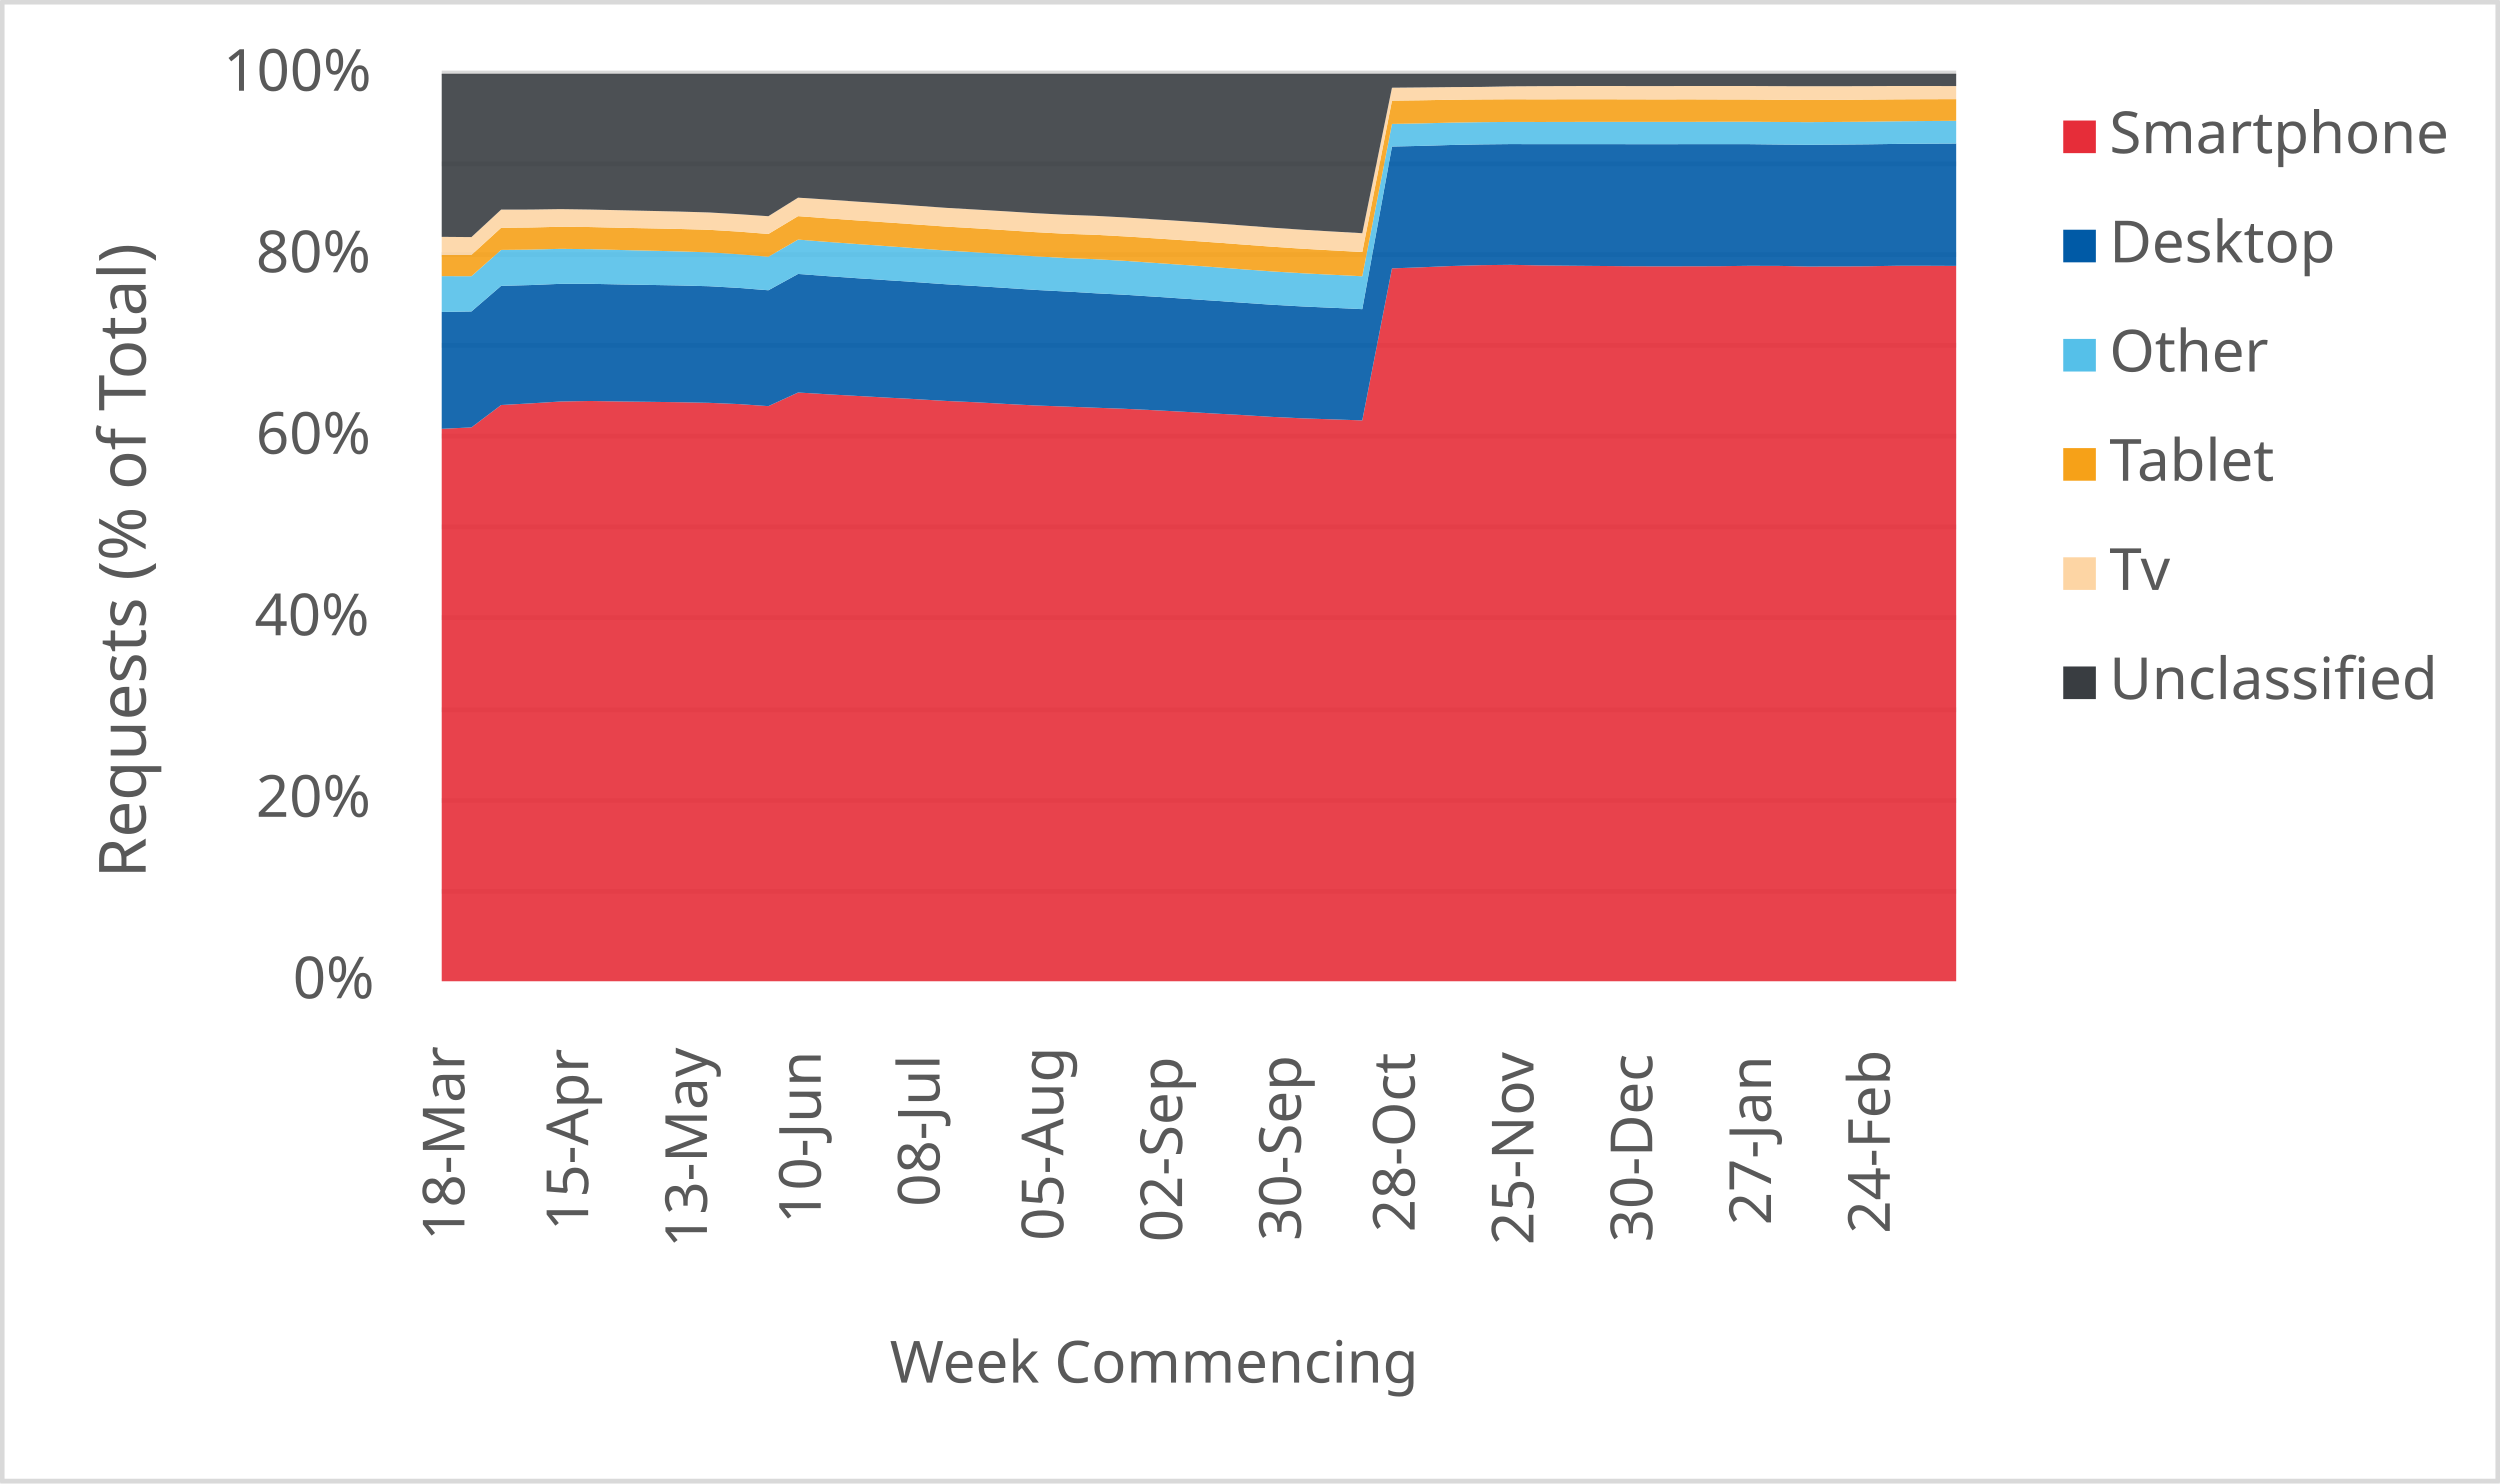
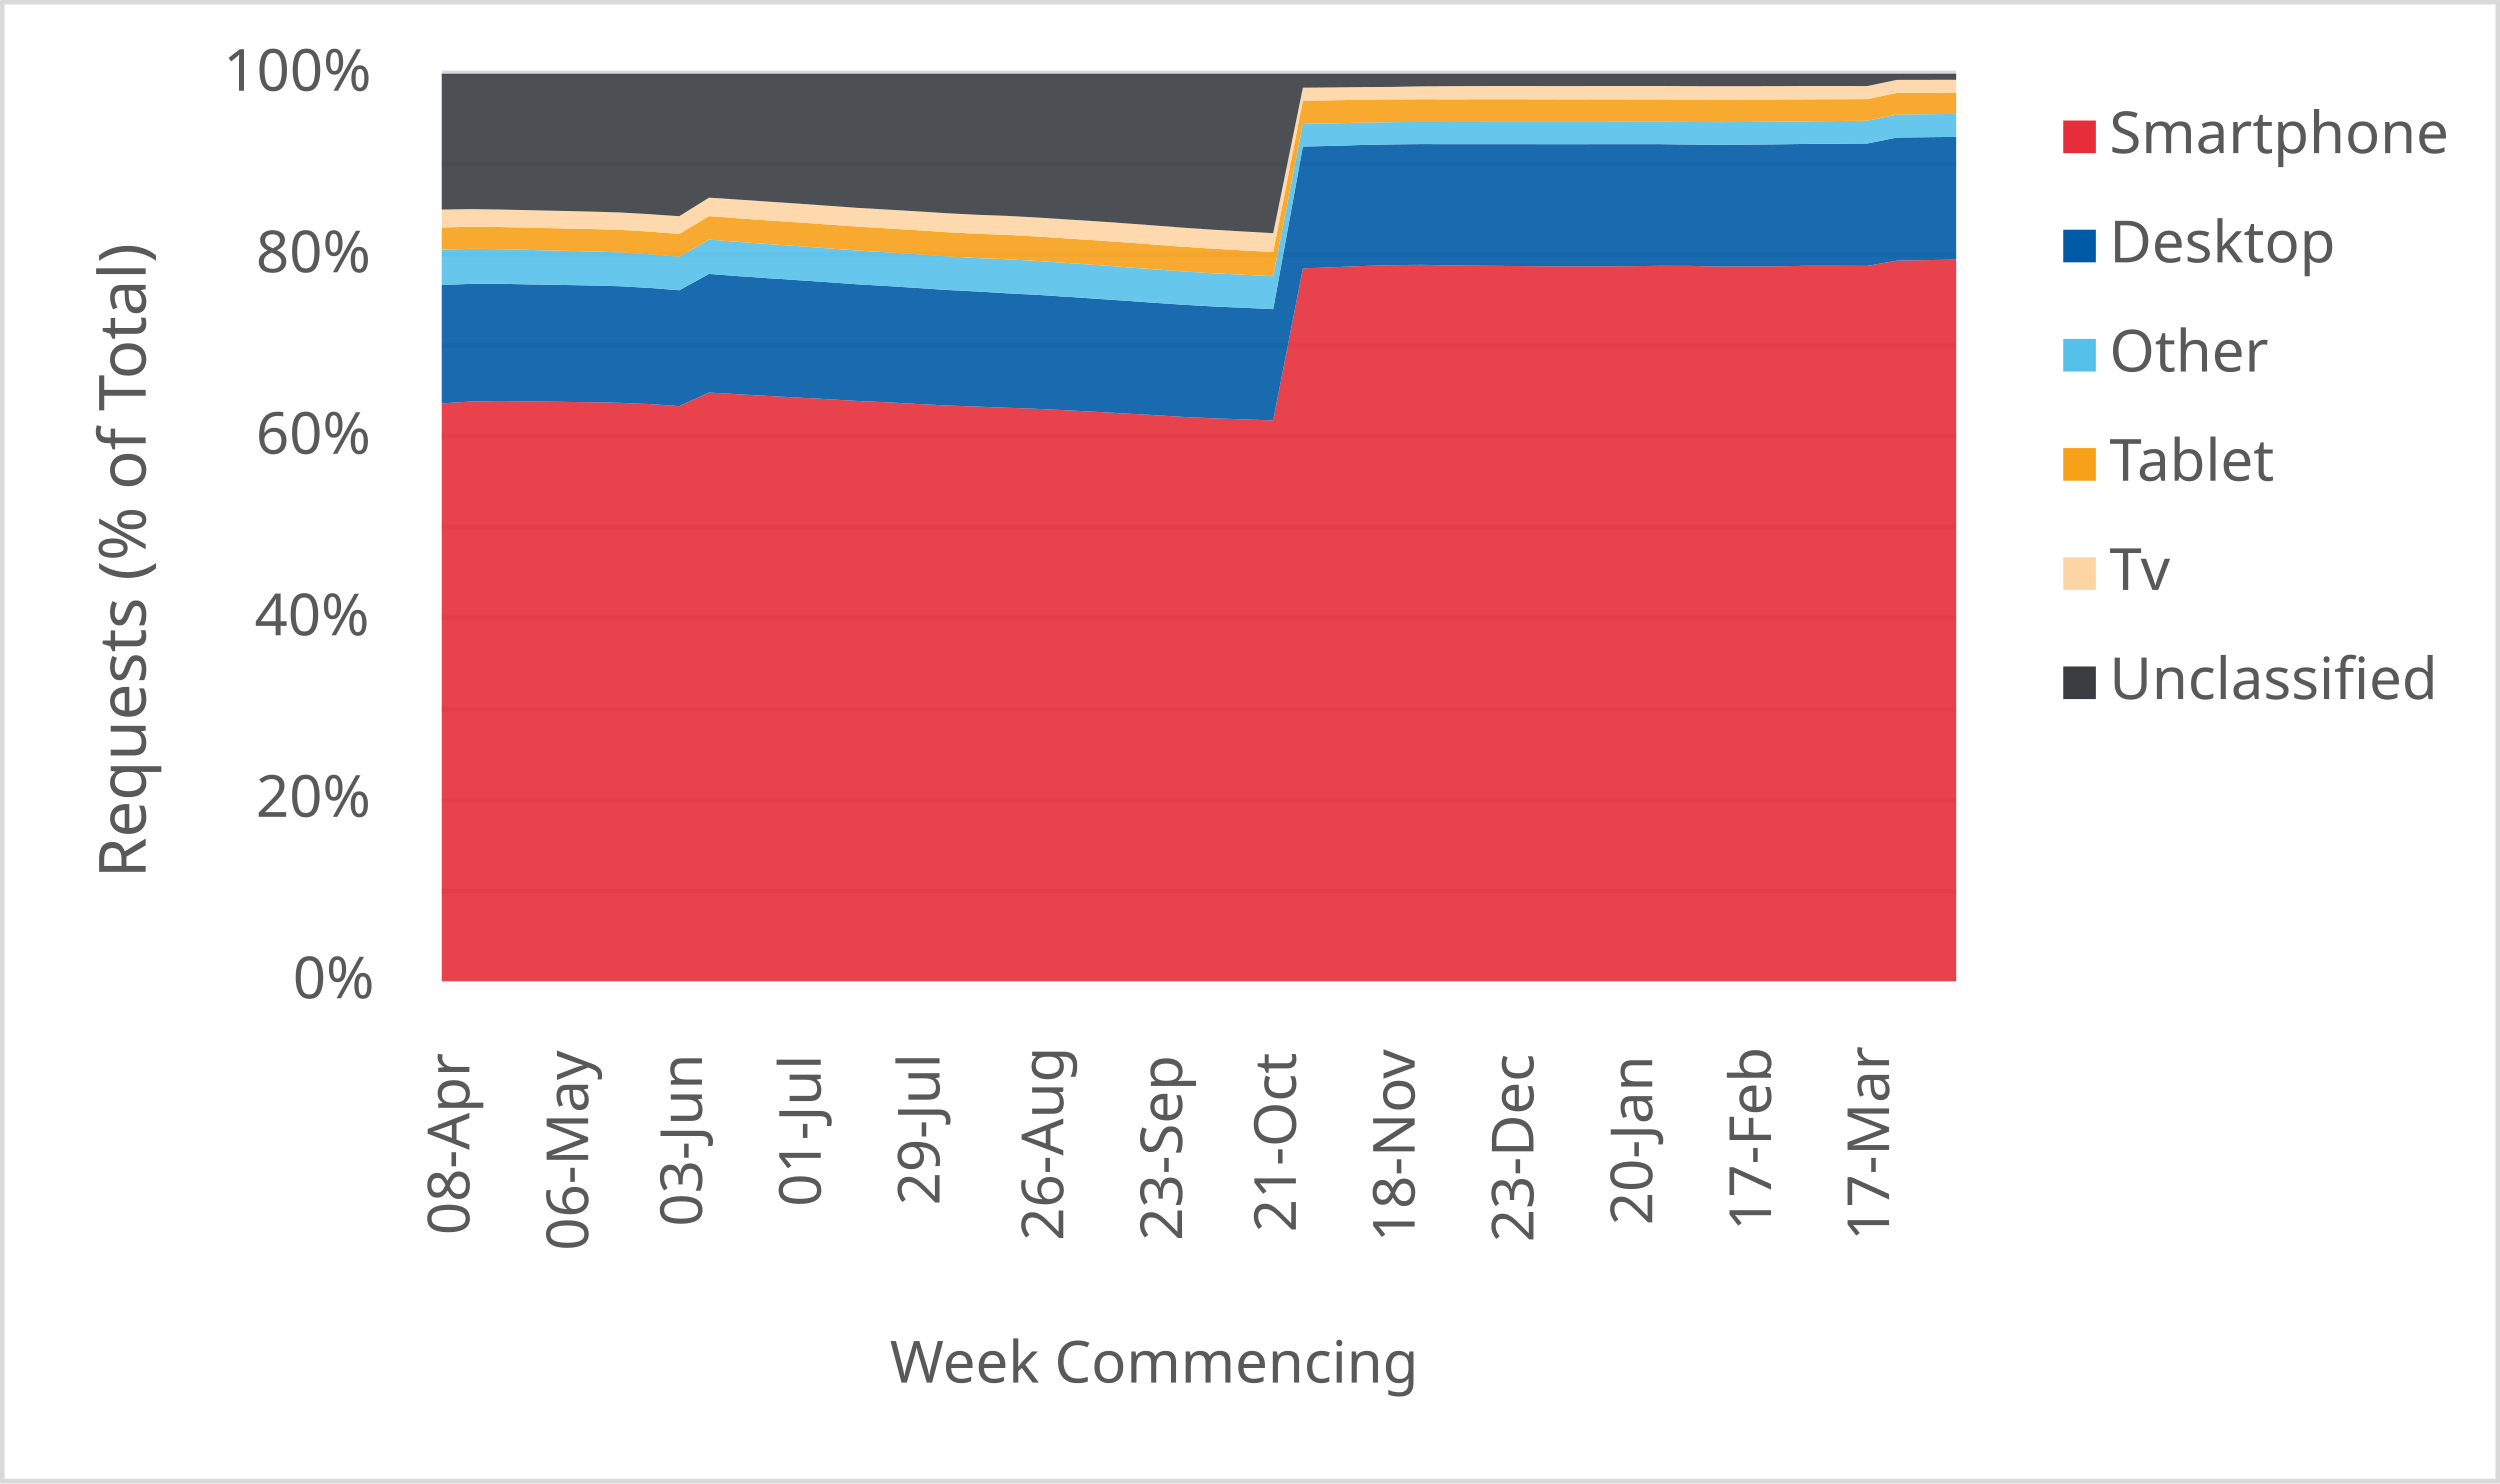
<svg xmlns="http://www.w3.org/2000/svg" width="1763" height="1046" xml:space="preserve" overflow="hidden">
  <defs>
    <clipPath id="clip0">
      <rect x="2917" y="346" width="1763" height="1046" />
    </clipPath>
  </defs>
  <g clip-path="url(#clip0)" transform="translate(-2917 -346)">
    <rect x="2918" y="347" width="1760" height="1043" fill="#FFFFFF" />
    <g>
      <path d="    M3228.5 974.532 4296.5 974.532    M3228.5 910.53 4296.5 910.53    M3228.5 846.528 4296.5 846.528    M3228.5 781.526 4296.5 781.526    M3228.5 717.524 4296.5 717.524    M3228.5 653.522 4296.5 653.522    M3228.5 589.52 4296.5 589.52    M3228.5 525.517 4296.5 525.517    M3228.5 461.515 4296.5 461.515    M3228.5 397.5 4296.5 397.5" stroke="#D9D9D9" stroke-width="3.438" stroke-linejoin="round" stroke-miterlimit="10" fill="none" />
    </g>
    <g>
      <path d="M 1038.5 4296.5 1038.5" stroke="#D9D9D9" stroke-width="3.438" stroke-linejoin="round" stroke-miterlimit="10" fill="none" fill-rule="evenodd" />
    </g>
    <g>
-       <text fill="#595959" font-family="Verdana,sans-serif" font-weight="400" font-size="41" transform="matrix(6.12323e-17 -1 1 6.12323e-17 3244.5 1221)">18-Mar</text>
+       <text fill="#595959" font-family="Verdana,sans-serif" font-weight="400" font-size="41" transform="matrix(6.12323e-17 -1 1 6.12323e-17 3248 1217)">08-Apr</text>
    </g>
    <g>
-       <text fill="#595959" font-family="Verdana,sans-serif" font-weight="400" font-size="41" transform="matrix(6.12323e-17 -1 1 6.12323e-17 3331.765 1214)">15-Apr</text>
+       <text fill="#595959" font-family="Verdana,sans-serif" font-weight="400" font-size="41" transform="matrix(6.12323e-17 -1 1 6.12323e-17 3331.765 1228)">06-May</text>
    </g>
    <g>
-       <text fill="#595959" font-family="Verdana,sans-serif" font-weight="400" font-size="41" transform="matrix(6.12323e-17 -1 1 6.12323e-17 3415.529 1226)">13-May</text>
+       <text fill="#595959" font-family="Verdana,sans-serif" font-weight="400" font-size="41" transform="matrix(6.12323e-17 -1 1 6.12323e-17 3412.029 1211)">03-Jun</text>
    </g>
    <g>
-       <text fill="#595959" font-family="Verdana,sans-serif" font-weight="400" font-size="41" transform="matrix(6.12323e-17 -1 1 6.12323e-17 3495.794 1209)">10-Jun</text>
+       <text fill="#595959" font-family="Verdana,sans-serif" font-weight="400" font-size="41" transform="matrix(6.12323e-17 -1 1 6.12323e-17 3495.794 1197)">01-Jul</text>
    </g>
    <g>
-       <text fill="#595959" font-family="Verdana,sans-serif" font-weight="400" font-size="41" transform="matrix(6.12323e-17 -1 1 6.12323e-17 3579.559 1197)">08-Jul</text>
+       <text fill="#595959" font-family="Verdana,sans-serif" font-weight="400" font-size="41" transform="matrix(6.12323e-17 -1 1 6.12323e-17 3579.559 1196)">29-Jul</text>
    </g>
    <g>
-       <text fill="#595959" font-family="Verdana,sans-serif" font-weight="400" font-size="41" transform="matrix(6.12323e-17 -1 1 6.12323e-17 3666.824 1221)">05-Aug</text>
+       <text fill="#595959" font-family="Verdana,sans-serif" font-weight="400" font-size="41" transform="matrix(6.12323e-17 -1 1 6.12323e-17 3666.824 1221)">26-Aug</text>
    </g>
    <g>
-       <text fill="#595959" font-family="Verdana,sans-serif" font-weight="400" font-size="41" transform="matrix(6.12323e-17 -1 1 6.12323e-17 3750.588 1222)">02-Sep</text>
+       <text fill="#595959" font-family="Verdana,sans-serif" font-weight="400" font-size="41" transform="matrix(6.12323e-17 -1 1 6.12323e-17 3750.588 1221)">23-Sep</text>
    </g>
    <g>
-       <text fill="#595959" font-family="Verdana,sans-serif" font-weight="400" font-size="41" transform="matrix(6.12323e-17 -1 1 6.12323e-17 3834.353 1221)">30-Sep</text>
+       <text fill="#595959" font-family="Verdana,sans-serif" font-weight="400" font-size="41" transform="matrix(6.12323e-17 -1 1 6.12323e-17 3830.853 1215)">21-Oct</text>
    </g>
    <g>
-       <text fill="#595959" font-family="Verdana,sans-serif" font-weight="400" font-size="41" transform="matrix(6.12323e-17 -1 1 6.12323e-17 3914.618 1215)">28-Oct</text>
+       <text fill="#595959" font-family="Verdana,sans-serif" font-weight="400" font-size="41" transform="matrix(6.12323e-17 -1 1 6.12323e-17 3914.618 1222)">18-Nov</text>
    </g>
    <g>
-       <text fill="#595959" font-family="Verdana,sans-serif" font-weight="400" font-size="41" transform="matrix(6.12323e-17 -1 1 6.12323e-17 3998.382 1224)">25-Nov</text>
+       <text fill="#595959" font-family="Verdana,sans-serif" font-weight="400" font-size="41" transform="matrix(6.12323e-17 -1 1 6.12323e-17 3998.382 1222)">23-Dec</text>
    </g>
    <g>
-       <text fill="#595959" font-family="Verdana,sans-serif" font-weight="400" font-size="41" transform="matrix(6.12323e-17 -1 1 6.12323e-17 4082.147 1222)">30-Dec</text>
+       <text fill="#595959" font-family="Verdana,sans-serif" font-weight="400" font-size="41" transform="matrix(6.12323e-17 -1 1 6.12323e-17 4082.147 1210)">20-Jan</text>
    </g>
    <g>
-       <text fill="#595959" font-family="Verdana,sans-serif" font-weight="400" font-size="41" transform="matrix(6.12323e-17 -1 1 6.12323e-17 4165.912 1210)">27-Jan</text>
+       <text fill="#595959" font-family="Verdana,sans-serif" font-weight="400" font-size="41" transform="matrix(6.12323e-17 -1 1 6.12323e-17 4165.912 1214)">17-Feb</text>
    </g>
    <g>
-       <text fill="#595959" font-family="Verdana,sans-serif" font-weight="400" font-size="41" transform="matrix(6.12323e-17 -1 1 6.12323e-17 4249.676 1216)">24-Feb</text>
+       <text fill="#595959" font-family="Verdana,sans-serif" font-weight="400" font-size="41" transform="matrix(6.12323e-17 -1 1 6.12323e-17 4249.176 1221)">17-Mar</text>
    </g>
    <g>
      <text fill="#595959" font-family="Verdana,sans-serif" font-weight="400" font-size="41" transform="matrix(1 0 0 1 3123.5 1050)">0%</text>
    </g>
    <g>
      <text fill="#595959" font-family="Verdana,sans-serif" font-weight="400" font-size="41" transform="matrix(1 0 0 1 3097.5 922)">20%</text>
    </g>
    <g>
      <text fill="#595959" font-family="Verdana,sans-serif" font-weight="400" font-size="41" transform="matrix(1 0 0 1 3096.5 794)">40%</text>
    </g>
    <g>
      <text fill="#595959" font-family="Verdana,sans-serif" font-weight="400" font-size="41" transform="matrix(1 0 0 1 3097.5 666)">60%</text>
    </g>
    <g>
      <text fill="#595959" font-family="Verdana,sans-serif" font-weight="400" font-size="41" transform="matrix(1 0 0 1 3097.5 538)">80%</text>
    </g>
    <g>
      <text fill="#595959" font-family="Verdana,sans-serif" font-weight="400" font-size="41" transform="matrix(1 0 0 1 3074.5 410)">100%</text>
    </g>
    <g>
      <text fill="#595959" font-family="Verdana,sans-serif" font-weight="400" font-size="41" transform="matrix(1 0 0 1 3544.5 1321)">Week Commencing</text>
    </g>
    <g>
      <text fill="#595959" font-family="Verdana,sans-serif" font-weight="400" font-size="46" transform="matrix(6.12323e-17 -1 1 6.12323e-17 3019.73 965.25)">Requests (% of Total)</text>
    </g>
    <rect x="2918.5" y="347.5" width="1760" height="1043" stroke="#D9D9D9" stroke-width="3.438" stroke-linejoin="round" stroke-miterlimit="10" fill="none" />
    <g>
-       <path d="M3228.5 1038 3249.441 1038 3270.382 1038 3291.324 1038 3312.265 1038 3333.206 1038 3354.147 1038 3375.088 1038 3396.029 1038 3416.971 1038 3437.912 1038 3458.853 1038 3479.794 1038 3500.735 1038 3521.676 1038 3542.618 1038 3563.559 1038 3584.5 1038 3605.441 1038 3626.382 1038 3647.324 1038 3668.265 1038 3689.206 1038 3710.147 1038 3731.088 1038 3752.029 1038 3772.971 1038 3793.912 1038 3814.853 1038 3835.794 1038 3856.735 1038 3877.676 1038 3898.618 1038 3919.559 1038 3940.5 1038 3961.441 1038 3982.382 1038 4003.324 1038 4024.265 1038 4045.206 1038 4066.147 1038 4087.088 1038 4108.029 1038 4128.971 1038 4149.912 1038 4170.853 1038 4191.794 1038 4212.735 1038 4233.676 1038 4254.618 1038 4275.559 1038 4296.5 1038 4296.5 533.506 4275.559 533.403 4254.618 533.402 4233.676 533.776 4212.735 533.896 4191.794 533.957 4170.853 533.484 4149.912 533.453 4128.971 533.723 4108.029 533.785 4087.088 533.829 4066.147 533.75 4045.206 533.558 4024.265 533.379 4003.324 533.184 3982.382 532.739 3961.441 532.995 3940.5 533.588 3919.559 534.489 3898.618 535.265 3877.676 642.459 3856.735 641.735 3835.794 641.027 3814.853 640.033 3793.912 638.744 3772.971 637.595 3752.029 636.389 3731.088 635.283 3710.147 634.28 3689.206 633.512 3668.265 632.703 3647.324 631.942 3626.382 630.857 3605.441 629.684 3584.5 628.757 3563.559 627.518 3542.618 626.396 3521.676 625.243 3500.735 624.067 3479.794 622.802 3458.853 632.405 3437.912 630.953 3416.971 630.073 3396.029 629.641 3375.088 629.364 3354.147 629.112 3333.206 628.771 3312.265 629.141 3291.324 630.454 3270.382 631.618 3249.441 647.412 3228.5 648.39 3228.5 1038Z" fill="#e62d39" opacity="0.9" />
+       <path d="M3228.5 1038 3249.441 1038 3270.382 1038 3291.324 1038 3312.265 1038 3333.206 1038 3354.147 1038 3375.088 1038 3396.029 1038 3416.971 1038 3437.912 1038 3458.853 1038 3479.794 1038 3500.735 1038 3521.676 1038 3542.618 1038 3563.559 1038 3584.5 1038 3605.441 1038 3626.382 1038 3647.324 1038 3668.265 1038 3689.206 1038 3710.147 1038 3731.088 1038 3752.029 1038 3772.971 1038 3793.912 1038 3814.853 1038 3835.794 1038 3856.735 1038 3877.676 1038 3898.618 1038 3919.559 1038 3940.5 1038 3961.441 1038 3982.382 1038 4003.324 1038 4024.265 1038 4045.206 1038 4066.147 1038 4087.088 1038 4108.029 1038 4128.971 1038 4149.912 1038 4170.853 1038 4191.794 1038 4212.735 1038 4233.676 1038 4254.618 1038 4275.559 1038 4296.5 1038 4296.5 529.072 4275.559 529.421 4254.618 529.807 4233.676 533.506 4212.735 533.403 4191.794 533.402 4170.853 533.776 4149.912 533.896 4128.971 533.957 4108.029 533.484 4087.088 533.453 4066.147 533.723 4045.206 533.785 4024.265 533.829 4003.324 533.75 3982.382 533.558 3961.441 533.379 3940.5 533.184 3919.559 532.739 3898.618 532.995 3877.676 533.588 3856.735 534.489 3835.794 535.265 3814.853 642.459 3793.912 641.735 3772.971 641.027 3752.029 640.033 3731.088 638.744 3710.147 637.595 3689.206 636.389 3668.265 635.283 3647.324 634.28 3626.382 633.512 3605.441 632.703 3584.5 631.942 3563.559 630.857 3542.618 629.684 3521.676 628.757 3500.735 627.518 3479.794 626.396 3458.853 625.243 3437.912 624.067 3416.971 622.802 3396.029 632.405 3375.088 630.953 3354.147 630.073 3333.206 629.641 3312.265 629.364 3291.324 629.112 3270.382 628.771 3249.441 629.141 3228.5 630.454 3228.5 1038Z" fill="#e62d39" opacity="0.9" />
    </g>
    <g>
-       <path d="M3228.5 648.39 3249.441 647.412 3270.382 631.618 3291.324 630.454 3312.265 629.141 3333.206 628.771 3354.147 629.112 3375.088 629.364 3396.029 629.641 3416.971 630.073 3437.912 630.953 3458.853 632.405 3479.794 622.802 3500.735 624.067 3521.676 625.243 3542.618 626.396 3563.559 627.518 3584.5 628.757 3605.441 629.684 3626.382 630.857 3647.324 631.942 3668.265 632.703 3689.206 633.512 3710.147 634.28 3731.088 635.283 3752.029 636.389 3772.971 637.595 3793.912 638.744 3814.853 640.033 3835.794 641.027 3856.735 641.735 3877.676 642.459 3898.618 535.265 3919.559 534.489 3940.5 533.588 3961.441 532.995 3982.382 532.739 4003.324 533.184 4024.265 533.379 4045.206 533.558 4066.147 533.75 4087.088 533.829 4108.029 533.785 4128.971 533.723 4149.912 533.453 4170.853 533.484 4191.794 533.957 4212.735 533.896 4233.676 533.776 4254.618 533.402 4275.559 533.403 4296.5 533.506 4296.5 447.227 4275.559 447.337 4254.618 447.478 4233.676 447.781 4212.735 447.974 4191.794 448.117 4170.853 447.907 4149.912 447.651 4128.971 447.637 4108.029 447.655 4087.088 447.685 4066.147 447.673 4045.206 447.627 4024.265 447.632 4003.324 447.657 3982.382 447.598 3961.441 447.824 3940.5 448.234 3919.559 448.86 3898.618 449.345 3877.676 564.013 3856.735 563.057 3835.794 562.12 3814.853 560.959 3793.912 559.518 3772.971 558.042 3752.029 556.618 3731.088 555.219 3710.147 553.875 3689.206 552.795 3668.265 551.548 3647.324 550.451 3626.382 549.056 3605.441 547.707 3584.5 546.489 3563.559 545.007 3542.618 543.587 3521.676 542.207 3500.735 540.752 3479.794 539.185 3458.853 550.694 3437.912 549.031 3416.971 547.842 3396.029 547.297 3375.088 546.921 3354.147 546.577 3333.206 546.14 3312.265 546.162 3291.324 547.019 3270.382 547.594 3249.441 565.64 3228.5 566.001 3228.5 648.39Z" fill="#005aa6" opacity="0.9" />
+       <path d="M3228.5 630.454 3249.441 629.141 3270.382 628.771 3291.324 629.112 3312.265 629.364 3333.206 629.641 3354.147 630.073 3375.088 630.953 3396.029 632.405 3416.971 622.802 3437.912 624.067 3458.853 625.243 3479.794 626.396 3500.735 627.518 3521.676 628.757 3542.618 629.684 3563.559 630.857 3584.5 631.942 3605.441 632.703 3626.382 633.512 3647.324 634.28 3668.265 635.283 3689.206 636.389 3710.147 637.595 3731.088 638.744 3752.029 640.033 3772.971 641.027 3793.912 641.735 3814.853 642.459 3835.794 535.265 3856.735 534.489 3877.676 533.588 3898.618 532.995 3919.559 532.739 3940.5 533.184 3961.441 533.379 3982.382 533.558 4003.324 533.75 4024.265 533.829 4045.206 533.785 4066.147 533.723 4087.088 533.453 4108.029 533.484 4128.971 533.957 4149.912 533.896 4170.853 533.776 4191.794 533.402 4212.735 533.403 4233.676 533.506 4254.618 529.807 4275.559 529.421 4296.5 529.072 4296.5 442.518 4275.559 442.754 4254.618 443.004 4233.676 447.227 4212.735 447.337 4191.794 447.478 4170.853 447.781 4149.912 447.974 4128.971 448.117 4108.029 447.907 4087.088 447.651 4066.147 447.637 4045.206 447.655 4024.265 447.685 4003.324 447.673 3982.382 447.627 3961.441 447.632 3940.5 447.657 3919.559 447.598 3898.618 447.824 3877.676 448.234 3856.735 448.86 3835.794 449.345 3814.853 564.013 3793.912 563.057 3772.971 562.12 3752.029 560.959 3731.088 559.518 3710.147 558.042 3689.206 556.618 3668.265 555.219 3647.324 553.875 3626.382 552.795 3605.441 551.548 3584.5 550.451 3563.559 549.056 3542.618 547.707 3521.676 546.489 3500.735 545.007 3479.794 543.587 3458.853 542.207 3437.912 540.752 3416.971 539.185 3396.029 550.694 3375.088 549.031 3354.147 547.842 3333.206 547.297 3312.265 546.921 3291.324 546.577 3270.382 546.14 3249.441 546.162 3228.5 547.019 3228.5 630.454Z" fill="#005aa6" opacity="0.9" />
    </g>
    <g>
-       <path d="M3228.5 566.001 3249.441 565.64 3270.382 547.594 3291.324 547.019 3312.265 546.162 3333.206 546.14 3354.147 546.577 3375.088 546.921 3396.029 547.297 3416.971 547.842 3437.912 549.031 3458.853 550.694 3479.794 539.185 3500.735 540.752 3521.676 542.207 3542.618 543.587 3563.559 545.007 3584.5 546.489 3605.441 547.707 3626.382 549.056 3647.324 550.451 3668.265 551.548 3689.206 552.795 3710.147 553.875 3731.088 555.219 3752.029 556.618 3772.971 558.042 3793.912 559.518 3814.853 560.959 3835.794 562.12 3856.735 563.057 3877.676 564.013 3898.618 449.345 3919.559 448.86 3940.5 448.234 3961.441 447.824 3982.382 447.598 4003.324 447.657 4024.265 447.632 4045.206 447.627 4066.147 447.673 4087.088 447.685 4108.029 447.655 4128.971 447.637 4149.912 447.651 4170.853 447.907 4191.794 448.117 4212.735 447.974 4233.676 447.781 4254.618 447.478 4275.559 447.337 4296.5 447.227 4296.5 431.169 4275.559 431.34 4254.618 431.525 4233.676 431.817 4212.735 431.994 4191.794 432.133 4170.853 432.004 4149.912 431.847 4128.971 431.866 4108.029 431.932 4087.088 431.96 4066.147 431.956 4045.206 431.941 4024.265 431.967 4003.324 432.02 3982.382 431.975 3961.441 432.156 3940.5 432.475 3919.559 433.008 3898.618 433.391 3877.676 540.829 3856.735 539.772 3835.794 538.715 3814.853 537.463 3793.912 535.947 3772.971 534.359 3752.029 532.848 3731.088 531.386 3710.147 529.944 3689.206 528.77 3668.265 527.971 3647.324 526.791 3626.382 525.312 3605.441 523.935 3584.5 522.677 3563.559 521.121 3542.618 519.591 3521.676 518.136 3500.735 516.6 3479.794 514.966 3458.853 527.044 3437.912 525.302 3416.971 523.956 3396.029 523.28 3375.088 522.767 3354.147 522.275 3333.206 521.706 3312.265 521.482 3291.324 522.018 3270.382 522.239 3249.441 540.779 3228.5 540.735 3228.5 566.001Z" fill="#55c0e9" opacity="0.9" />
+       <path d="M3228.5 547.019 3249.441 546.162 3270.382 546.14 3291.324 546.577 3312.265 546.921 3333.206 547.297 3354.147 547.842 3375.088 549.031 3396.029 550.694 3416.971 539.185 3437.912 540.752 3458.853 542.207 3479.794 543.587 3500.735 545.007 3521.676 546.489 3542.618 547.707 3563.559 549.056 3584.5 550.451 3605.441 551.548 3626.382 552.795 3647.324 553.875 3668.265 555.219 3689.206 556.618 3710.147 558.042 3731.088 559.518 3752.029 560.959 3772.971 562.12 3793.912 563.057 3814.853 564.013 3835.794 449.345 3856.735 448.86 3877.676 448.234 3898.618 447.824 3919.559 447.598 3940.5 447.657 3961.441 447.632 3982.382 447.627 4003.324 447.673 4024.265 447.685 4045.206 447.655 4066.147 447.637 4087.088 447.651 4108.029 447.907 4128.971 448.117 4149.912 447.974 4170.853 447.781 4191.794 447.478 4212.735 447.337 4233.676 447.227 4254.618 443.004 4275.559 442.754 4296.5 442.518 4296.5 426.312 4275.559 426.552 4254.618 426.813 4233.676 431.169 4212.735 431.34 4191.794 431.525 4170.853 431.817 4149.912 431.994 4128.971 432.133 4108.029 432.004 4087.088 431.847 4066.147 431.866 4045.206 431.932 4024.265 431.96 4003.324 431.956 3982.382 431.941 3961.441 431.967 3940.5 432.02 3919.559 431.975 3898.618 432.156 3877.676 432.475 3856.735 433.008 3835.794 433.391 3814.853 540.829 3793.912 539.772 3772.971 538.715 3752.029 537.463 3731.088 535.947 3710.147 534.359 3689.206 532.848 3668.265 531.386 3647.324 529.944 3626.382 528.77 3605.441 527.971 3584.5 526.791 3563.559 525.312 3542.618 523.935 3521.676 522.677 3500.735 521.121 3479.794 519.591 3458.853 518.136 3437.912 516.6 3416.971 514.966 3396.029 527.044 3375.088 525.302 3354.147 523.956 3333.206 523.28 3312.265 522.767 3291.324 522.275 3270.382 521.706 3249.441 521.482 3228.5 522.018 3228.5 547.019Z" fill="#55c0e9" opacity="0.9" />
    </g>
    <g>
-       <path d="M3228.5 540.735 3249.441 540.779 3270.382 522.239 3291.324 522.018 3312.265 521.482 3333.206 521.706 3354.147 522.275 3375.088 522.767 3396.029 523.28 3416.971 523.956 3437.912 525.302 3458.853 527.044 3479.794 514.966 3500.735 516.6 3521.676 518.136 3542.618 519.591 3563.559 521.121 3584.5 522.677 3605.441 523.935 3626.382 525.312 3647.324 526.791 3668.265 527.971 3689.206 528.77 3710.147 529.944 3731.088 531.386 3752.029 532.848 3772.971 534.359 3793.912 535.947 3814.853 537.463 3835.794 538.715 3856.735 539.772 3877.676 540.829 3898.618 433.391 3919.559 433.008 3940.5 432.475 3961.441 432.156 3982.382 431.975 4003.324 432.02 4024.265 431.967 4045.206 431.941 4066.147 431.956 4087.088 431.96 4108.029 431.932 4128.971 431.866 4149.912 431.847 4170.853 432.004 4191.794 432.133 4212.735 431.994 4233.676 431.817 4254.618 431.525 4275.559 431.34 4296.5 431.169 4296.5 415.892 4275.559 415.959 4254.618 416.055 4233.676 416.235 4212.735 416.407 4191.794 416.478 4170.853 416.348 4149.912 416.156 4128.971 416.124 4108.029 416.056 4087.088 416.095 4066.147 416.047 4045.206 416 4024.265 416.006 4003.324 416.052 3982.382 415.999 3961.441 416.124 3940.5 416.334 3919.559 416.713 3898.618 416.981 3877.676 523.736 3856.735 522.572 3835.794 521.407 3814.853 520.04 3793.912 518.476 3772.971 516.913 3752.029 515.447 3731.088 514.061 3710.147 512.702 3689.206 511.58 3668.265 510.829 3647.324 509.718 3626.382 508.318 3605.441 507.017 3584.5 505.812 3563.559 504.317 3542.618 502.834 3521.676 501.443 3500.735 499.974 3479.794 498.424 3458.853 510.994 3437.912 509.32 3416.971 508.048 3396.029 507.461 3375.088 507.023 3354.147 506.608 3333.206 506.107 3312.265 505.904 3291.324 506.422 3270.382 506.648 3249.441 525.758 3228.5 525.732 3228.5 540.735Z" fill="#f6a118" opacity="0.9" />
+       <path d="M3228.5 522.018 3249.441 521.482 3270.382 521.706 3291.324 522.275 3312.265 522.767 3333.206 523.28 3354.147 523.956 3375.088 525.302 3396.029 527.044 3416.971 514.966 3437.912 516.6 3458.853 518.136 3479.794 519.591 3500.735 521.121 3521.676 522.677 3542.618 523.935 3563.559 525.312 3584.5 526.791 3605.441 527.971 3626.382 528.77 3647.324 529.944 3668.265 531.386 3689.206 532.848 3710.147 534.359 3731.088 535.947 3752.029 537.463 3772.971 538.715 3793.912 539.772 3814.853 540.829 3835.794 433.391 3856.735 433.008 3877.676 432.475 3898.618 432.156 3919.559 431.975 3940.5 432.02 3961.441 431.967 3982.382 431.941 4003.324 431.956 4024.265 431.96 4045.206 431.932 4066.147 431.866 4087.088 431.847 4108.029 432.004 4128.971 432.133 4149.912 431.994 4170.853 431.817 4191.794 431.525 4212.735 431.34 4233.676 431.169 4254.618 426.813 4275.559 426.552 4296.5 426.312 4296.5 411.272 4275.559 411.395 4254.618 411.525 4233.676 415.892 4212.735 415.959 4191.794 416.055 4170.853 416.235 4149.912 416.407 4128.971 416.478 4108.029 416.348 4087.088 416.156 4066.147 416.124 4045.206 416.056 4024.265 416.095 4003.324 416.047 3982.382 416 3961.441 416.006 3940.5 416.052 3919.559 415.999 3898.618 416.124 3877.676 416.334 3856.735 416.713 3835.794 416.981 3814.853 523.736 3793.912 522.572 3772.971 521.407 3752.029 520.04 3731.088 518.476 3710.147 516.913 3689.206 515.447 3668.265 514.061 3647.324 512.702 3626.382 511.58 3605.441 510.829 3584.5 509.718 3563.559 508.318 3542.618 507.017 3521.676 505.812 3500.735 504.317 3479.794 502.834 3458.853 501.443 3437.912 499.974 3416.971 498.424 3396.029 510.994 3375.088 509.32 3354.147 508.048 3333.206 507.461 3312.265 507.023 3291.324 506.608 3270.382 506.107 3249.441 505.904 3228.5 506.422 3228.5 522.018Z" fill="#f6a118" opacity="0.9" />
    </g>
    <g>
-       <path d="M3228.5 525.732 3249.441 525.758 3270.382 506.648 3291.324 506.422 3312.265 505.904 3333.206 506.107 3354.147 506.608 3375.088 507.023 3396.029 507.461 3416.971 508.048 3437.912 509.32 3458.853 510.994 3479.794 498.424 3500.735 499.974 3521.676 501.443 3542.618 502.834 3563.559 504.317 3584.5 505.812 3605.441 507.017 3626.382 508.318 3647.324 509.718 3668.265 510.829 3689.206 511.58 3710.147 512.702 3731.088 514.061 3752.029 515.447 3772.971 516.913 3793.912 518.476 3814.853 520.04 3835.794 521.407 3856.735 522.572 3877.676 523.736 3898.618 416.981 3919.559 416.713 3940.5 416.334 3961.441 416.124 3982.382 415.999 4003.324 416.052 4024.265 416.006 4045.206 416 4066.147 416.047 4087.088 416.095 4108.029 416.056 4128.971 416.124 4149.912 416.156 4170.853 416.348 4191.794 416.478 4212.735 416.407 4233.676 416.235 4254.618 416.055 4275.559 415.959 4296.5 415.892 4296.5 406.69 4275.559 406.65 4254.618 406.637 4233.676 406.739 4212.735 406.791 4191.794 406.79 4170.853 406.754 4149.912 406.642 4128.971 406.665 4108.029 406.65 4087.088 406.69 4066.147 406.674 4045.206 406.644 4024.265 406.677 4003.324 406.749 3982.382 406.882 3961.441 407.298 3940.5 407.421 3919.559 407.65 3898.618 407.855 3877.676 510.457 3856.735 509.254 3835.794 508.033 3814.853 506.618 3793.912 505.021 3772.971 503.449 3752.029 501.994 3731.088 500.675 3710.147 499.325 3689.206 498.199 3668.265 497.433 3647.324 496.349 3626.382 495.025 3605.441 493.791 3584.5 492.592 3563.559 491.083 3542.618 489.59 3521.676 488.206 3500.735 486.758 3479.794 485.393 3458.853 498.472 3437.912 497.038 3416.971 495.823 3396.029 495.202 3375.088 494.72 3354.147 494.253 3333.206 493.775 3312.265 493.464 3291.324 493.781 3270.382 493.831 3249.441 513.206 3228.5 513.019 3228.5 525.732Z" fill="#fdd5a4" opacity="0.9" />
+       <path d="M3228.5 506.422 3249.441 505.904 3270.382 506.107 3291.324 506.608 3312.265 507.023 3333.206 507.461 3354.147 508.048 3375.088 509.32 3396.029 510.994 3416.971 498.424 3437.912 499.974 3458.853 501.443 3479.794 502.834 3500.735 504.317 3521.676 505.812 3542.618 507.017 3563.559 508.318 3584.5 509.718 3605.441 510.829 3626.382 511.58 3647.324 512.702 3668.265 514.061 3689.206 515.447 3710.147 516.913 3731.088 518.476 3752.029 520.04 3772.971 521.407 3793.912 522.572 3814.853 523.736 3835.794 416.981 3856.735 416.713 3877.676 416.334 3898.618 416.124 3919.559 415.999 3940.5 416.052 3961.441 416.006 3982.382 416 4003.324 416.047 4024.265 416.095 4045.206 416.056 4066.147 416.124 4087.088 416.156 4108.029 416.348 4128.971 416.478 4149.912 416.407 4170.853 416.235 4191.794 416.055 4212.735 415.959 4233.676 415.892 4254.618 411.525 4275.559 411.395 4296.5 411.272 4296.5 402.277 4275.559 402.303 4254.618 402.312 4233.676 406.69 4212.735 406.65 4191.794 406.637 4170.853 406.739 4149.912 406.791 4128.971 406.79 4108.029 406.754 4087.088 406.642 4066.147 406.665 4045.206 406.65 4024.265 406.69 4003.324 406.674 3982.382 406.644 3961.441 406.677 3940.5 406.749 3919.559 406.882 3898.618 407.298 3877.676 407.421 3856.735 407.65 3835.794 407.855 3814.853 510.457 3793.912 509.254 3772.971 508.033 3752.029 506.618 3731.088 505.021 3710.147 503.449 3689.206 501.994 3668.265 500.675 3647.324 499.325 3626.382 498.199 3605.441 497.433 3584.5 496.349 3563.559 495.025 3542.618 493.791 3521.676 492.592 3500.735 491.083 3479.794 489.59 3458.853 488.206 3437.912 486.758 3416.971 485.393 3396.029 498.472 3375.088 497.038 3354.147 495.823 3333.206 495.202 3312.265 494.72 3291.324 494.253 3270.382 493.775 3249.441 493.464 3228.5 493.781 3228.5 506.422Z" fill="#fdd5a4" opacity="0.9" />
    </g>
    <g>
-       <path d="M3228.5 513.019 3249.441 513.206 3270.382 493.831 3291.324 493.781 3312.265 493.464 3333.206 493.775 3354.147 494.253 3375.088 494.72 3396.029 495.202 3416.971 495.823 3437.912 497.038 3458.853 498.472 3479.794 485.393 3500.735 486.758 3521.676 488.206 3542.618 489.59 3563.559 491.083 3584.5 492.592 3605.441 493.791 3626.382 495.025 3647.324 496.349 3668.265 497.433 3689.206 498.199 3710.147 499.325 3731.088 500.675 3752.029 501.994 3772.971 503.449 3793.912 505.021 3814.853 506.618 3835.794 508.033 3856.735 509.254 3877.676 510.457 3898.618 407.855 3919.559 407.65 3940.5 407.421 3961.441 407.298 3982.382 406.882 4003.324 406.749 4024.265 406.677 4045.206 406.644 4066.147 406.674 4087.088 406.69 4108.029 406.65 4128.971 406.665 4149.912 406.642 4170.853 406.754 4191.794 406.79 4212.735 406.791 4233.676 406.739 4254.618 406.637 4275.559 406.65 4296.5 406.69 4296.5 398 4275.559 398 4254.618 398 4233.676 398 4212.735 398 4191.794 398 4170.853 398 4149.912 398 4128.971 398 4108.029 398 4087.088 398 4066.147 398 4045.206 398 4024.265 398 4003.324 398 3982.382 398 3961.441 398 3940.5 398 3919.559 398 3898.618 398 3877.676 398 3856.735 398 3835.794 398 3814.853 398 3793.912 398 3772.971 398 3752.029 398 3731.088 398 3710.147 398 3689.206 398 3668.265 398 3647.324 398 3626.382 398 3605.441 398 3584.5 398 3563.559 398 3542.618 398 3521.676 398 3500.735 398 3479.794 398 3458.853 398 3437.912 398 3416.971 398 3396.029 398 3375.088 398 3354.147 398 3333.206 398 3312.265 398 3291.324 398 3270.382 398 3249.441 398 3228.5 398 3228.5 513.019Z" fill="#393d41" opacity="0.9" />
+       <path d="M3228.5 493.781 3249.441 493.464 3270.382 493.775 3291.324 494.253 3312.265 494.72 3333.206 495.202 3354.147 495.823 3375.088 497.038 3396.029 498.472 3416.971 485.393 3437.912 486.758 3458.853 488.206 3479.794 489.59 3500.735 491.083 3521.676 492.592 3542.618 493.791 3563.559 495.025 3584.5 496.349 3605.441 497.433 3626.382 498.199 3647.324 499.325 3668.265 500.675 3689.206 501.994 3710.147 503.449 3731.088 505.021 3752.029 506.618 3772.971 508.033 3793.912 509.254 3814.853 510.457 3835.794 407.855 3856.735 407.65 3877.676 407.421 3898.618 407.298 3919.559 406.882 3940.5 406.749 3961.441 406.677 3982.382 406.644 4003.324 406.674 4024.265 406.69 4045.206 406.65 4066.147 406.665 4087.088 406.642 4108.029 406.754 4128.971 406.79 4149.912 406.791 4170.853 406.739 4191.794 406.637 4212.735 406.65 4233.676 406.69 4254.618 402.312 4275.559 402.303 4296.5 402.277 4296.5 398 4275.559 398 4254.618 398 4233.676 398 4212.735 398 4191.794 398 4170.853 398 4149.912 398 4128.971 398 4108.029 398 4087.088 398 4066.147 398 4045.206 398 4024.265 398 4003.324 398 3982.382 398 3961.441 398 3940.5 398 3919.559 398 3898.618 398 3877.676 398 3856.735 398 3835.794 398 3814.853 398 3793.912 398 3772.971 398 3752.029 398 3731.088 398 3710.147 398 3689.206 398 3668.265 398 3647.324 398 3626.382 398 3605.441 398 3584.5 398 3563.559 398 3542.618 398 3521.676 398 3500.735 398 3479.794 398 3458.853 398 3437.912 398 3416.971 398 3396.029 398 3375.088 398 3354.147 398 3333.206 398 3312.265 398 3291.324 398 3270.382 398 3249.441 398 3228.5 398 3228.5 493.781Z" fill="#393d41" opacity="0.9" />
    </g>
    <g>
      <rect x="4372" y="431" width="23" height="23" fill="#e62d39" />
    </g>
    <g>
      <text fill="#595959" font-family="Verdana,sans-serif" font-weight="400" font-size="41" transform="matrix(1 0 0 1 4404.56 454)">Smartphone</text>
    </g>
    <g>
      <rect x="4372" y="508" width="23" height="23" fill="#005aa6" />
    </g>
    <g>
      <text fill="#595959" font-family="Verdana,sans-serif" font-weight="400" font-size="41" transform="matrix(1 0 0 1 4404.56 531)">Desktop</text>
    </g>
    <g>
      <rect x="4372" y="585" width="23" height="23" fill="#55c0e9" />
    </g>
    <g>
      <text fill="#595959" font-family="Verdana,sans-serif" font-weight="400" font-size="41" transform="matrix(1 0 0 1 4404.56 608)">Other</text>
    </g>
    <g>
      <rect x="4372" y="662" width="23" height="23" fill="#f6a118" />
    </g>
    <g>
      <text fill="#595959" font-family="Verdana,sans-serif" font-weight="400" font-size="41" transform="matrix(1 0 0 1 4404.56 685)">Tablet</text>
    </g>
    <g>
      <rect x="4372" y="739" width="23" height="23" fill="#fdd5a4" />
    </g>
    <g>
      <text fill="#595959" font-family="Verdana,sans-serif" font-weight="400" font-size="41" transform="matrix(1 0 0 1 4404.56 762)">Tv</text>
    </g>
    <g>
      <rect x="4372" y="816" width="23" height="23" fill="#393d41" />
    </g>
    <g>
      <text fill="#595959" font-family="Verdana,sans-serif" font-weight="400" font-size="41" transform="matrix(1 0 0 1 4404.56 839)">Unclassified</text>
    </g>
  </g>
</svg>
